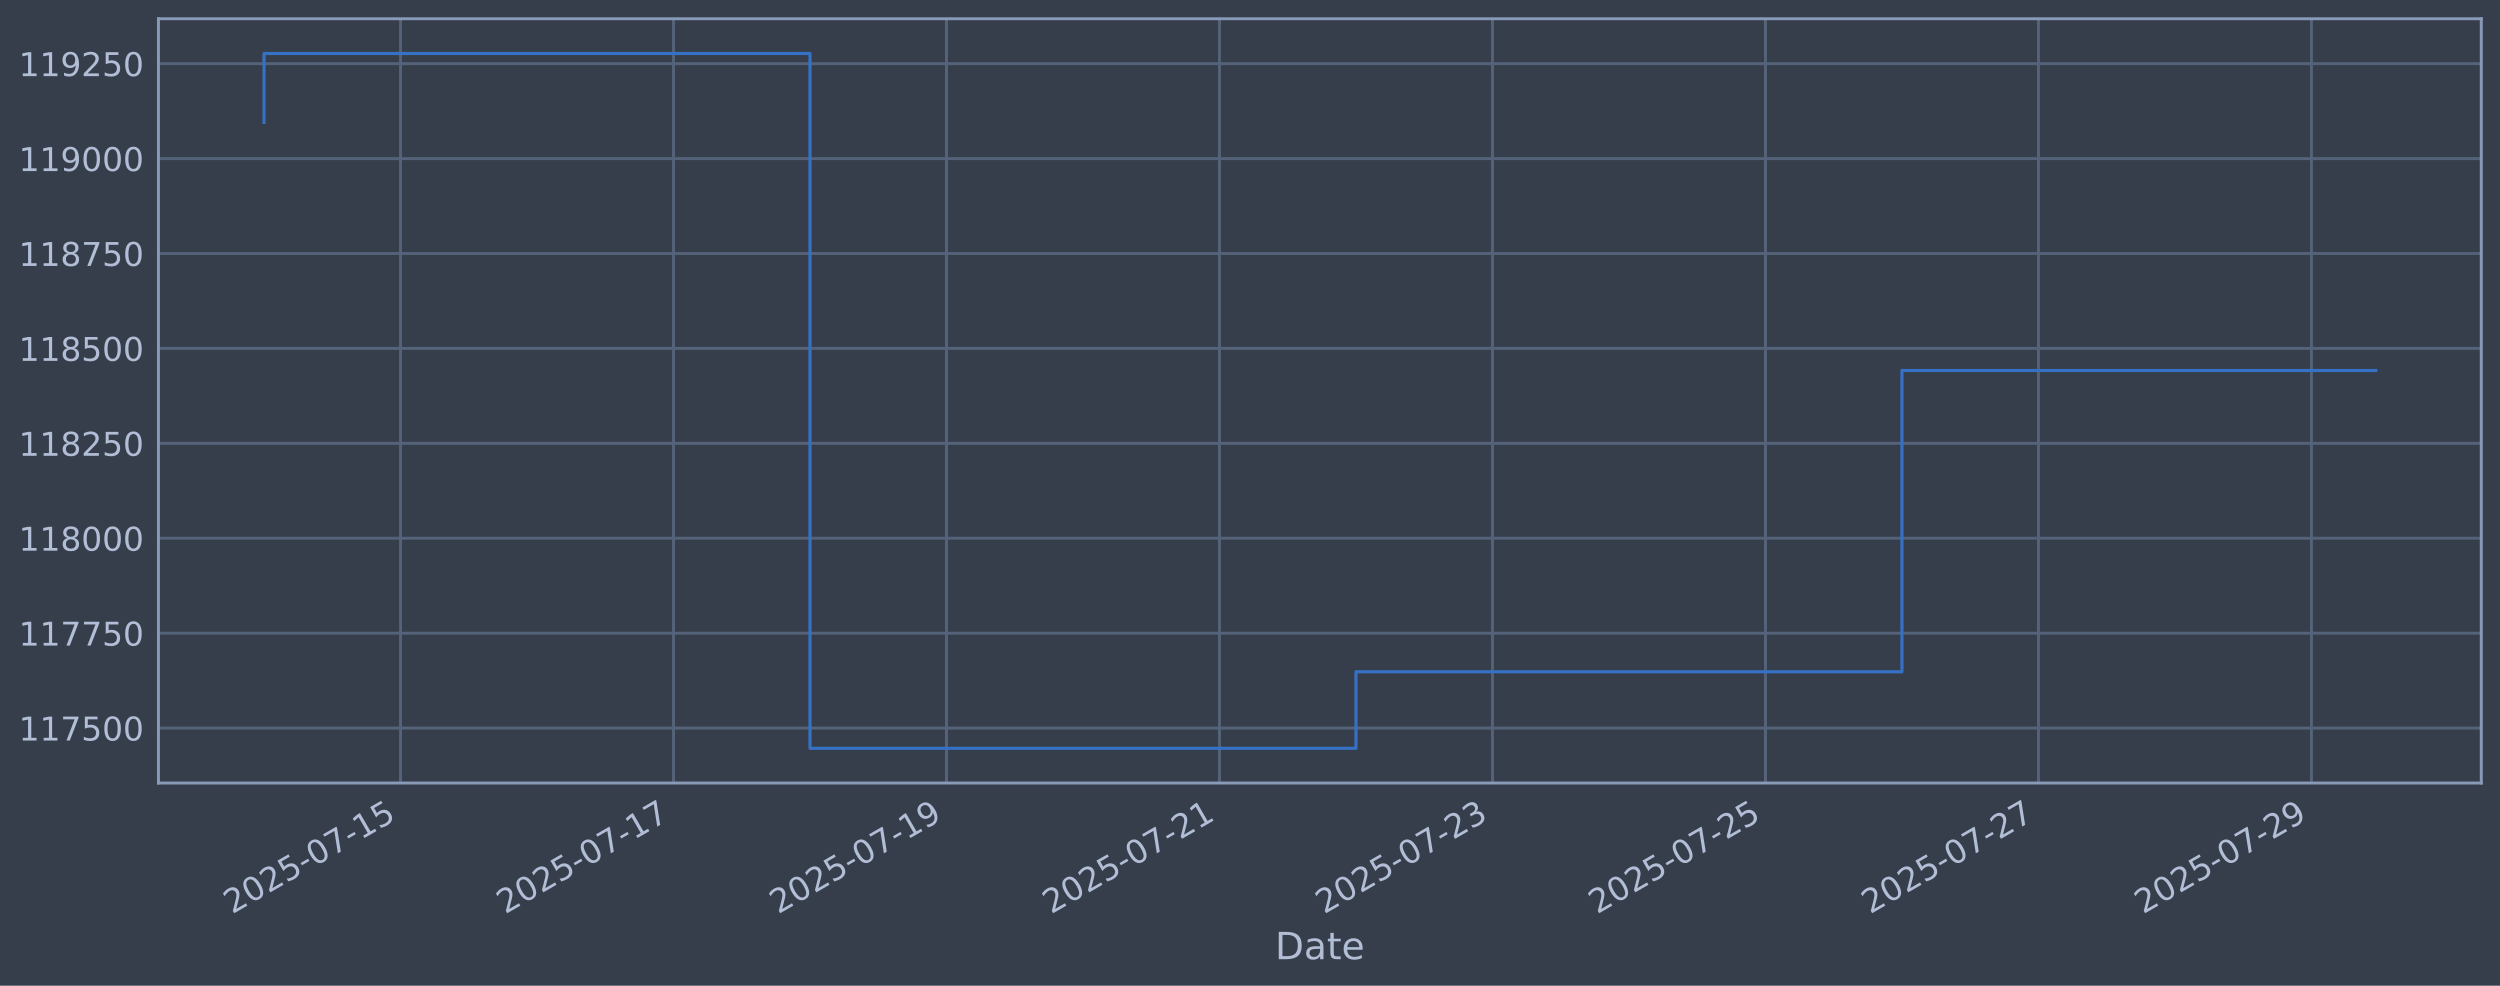
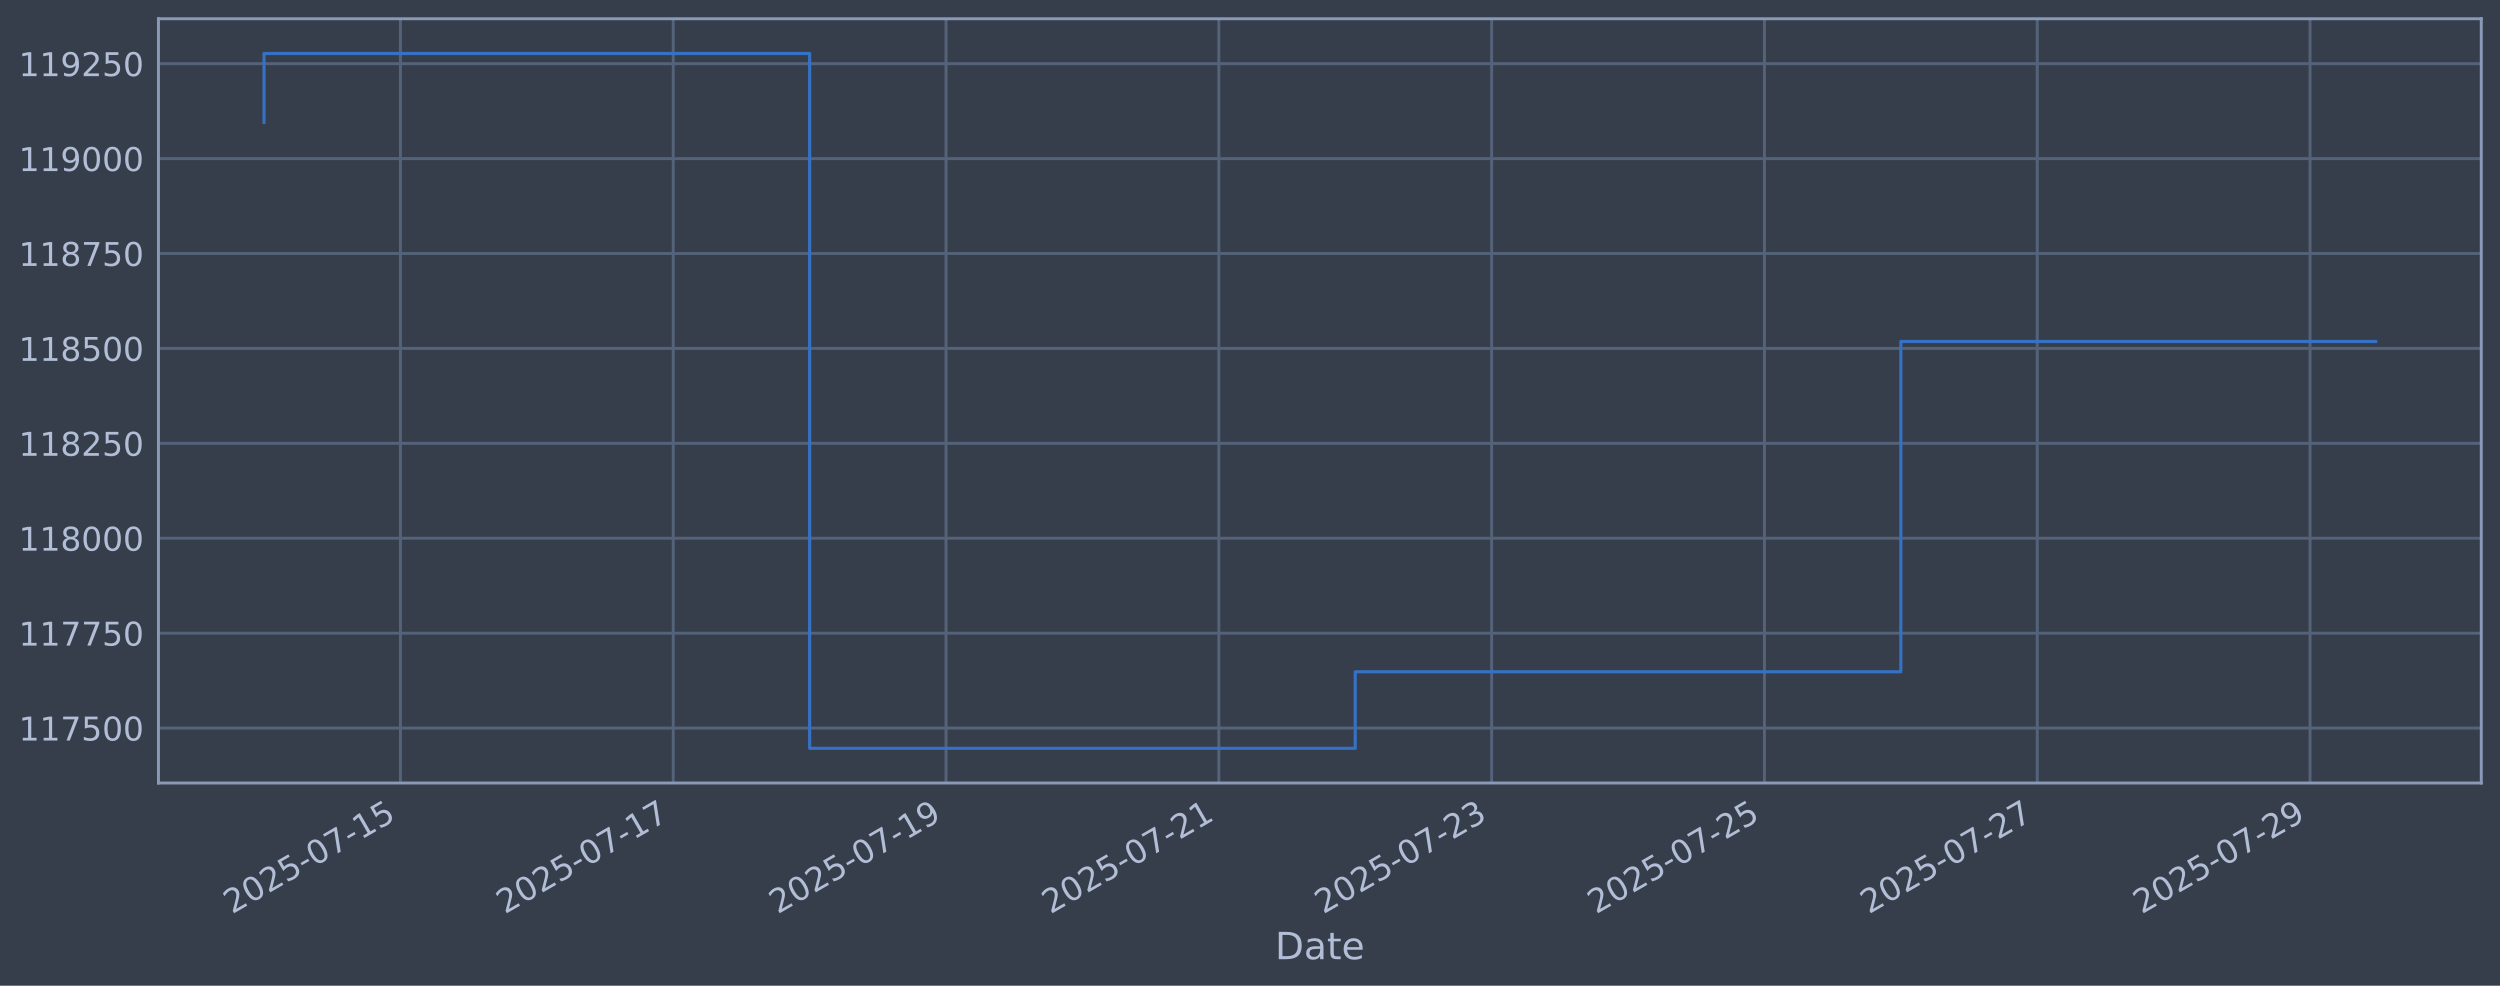
<svg xmlns="http://www.w3.org/2000/svg" xmlns:xlink="http://www.w3.org/1999/xlink" width="960.9pt" height="378.87pt" viewBox="0 0 960.9 378.87" version="1.1">
  <defs>
    <style type="text/css">*{stroke-linejoin: round; stroke-linecap: butt}</style>
  </defs>
  <g id="figure_1">
    <g id="patch_1">
      <path d="M 0 378.87  L 960.9 378.87  L 960.9 0  L 0 0  z " style="fill: #373e4b" />
    </g>
    <g id="axes_1">
      <g id="patch_2">
        <path d="M 60.901 300.96  L 953.701 300.96  L 953.701 7.2  L 60.901 7.2  z " style="fill: #373e4b" />
      </g>
      <g id="matplotlib.axis_1">
        <g id="xtick_1">
          <g id="line2d_1">
-             <path d="M 153.945 300.96  L 153.945 7.2  " clip-path="url(#p7457976729)" style="fill: none; stroke: #546379; stroke-width: 1.12; stroke-linecap: square" />
+             <path d="M 153.909 300.96  L 153.909 7.2  " clip-path="url(#pa0d87f6f2c)" style="fill: none; stroke: #546379; stroke-width: 1.12; stroke-linecap: square" />
          </g>
          <g id="line2d_2" />
          <g id="text_1">
-             <g style="fill: #b1bed6" transform="translate(89.21977 351.4642) rotate(-30) scale(0.126 -0.126)">
+             <g style="fill: #b1bed6" transform="translate(89.18391 351.4642) rotate(-30) scale(0.126 -0.126)">
              <defs>
                <path id="DejaVuSans-32" d="M 1228 531  L 3431 531  L 3431 0  L 469 0  L 469 531  Q 828 903 1448 1529  Q 2069 2156 2228 2338  Q 2531 2678 2651 2914  Q 2772 3150 2772 3378  Q 2772 3750 2511 3984  Q 2250 4219 1831 4219  Q 1534 4219 1204 4116  Q 875 4013 500 3803  L 500 4441  Q 881 4594 1212 4672  Q 1544 4750 1819 4750  Q 2544 4750 2975 4387  Q 3406 4025 3406 3419  Q 3406 3131 3298 2873  Q 3191 2616 2906 2266  Q 2828 2175 2409 1742  Q 1991 1309 1228 531  z " transform="scale(0.015625)" />
                <path id="DejaVuSans-30" d="M 2034 4250  Q 1547 4250 1301 3770  Q 1056 3291 1056 2328  Q 1056 1369 1301 889  Q 1547 409 2034 409  Q 2525 409 2770 889  Q 3016 1369 3016 2328  Q 3016 3291 2770 3770  Q 2525 4250 2034 4250  z M 2034 4750  Q 2819 4750 3233 4129  Q 3647 3509 3647 2328  Q 3647 1150 3233 529  Q 2819 -91 2034 -91  Q 1250 -91 836 529  Q 422 1150 422 2328  Q 422 3509 836 4129  Q 1250 4750 2034 4750  z " transform="scale(0.015625)" />
                <path id="DejaVuSans-35" d="M 691 4666  L 3169 4666  L 3169 4134  L 1269 4134  L 1269 2991  Q 1406 3038 1543 3061  Q 1681 3084 1819 3084  Q 2600 3084 3056 2656  Q 3513 2228 3513 1497  Q 3513 744 3044 326  Q 2575 -91 1722 -91  Q 1428 -91 1123 -41  Q 819 9 494 109  L 494 744  Q 775 591 1075 516  Q 1375 441 1709 441  Q 2250 441 2565 725  Q 2881 1009 2881 1497  Q 2881 1984 2565 2268  Q 2250 2553 1709 2553  Q 1456 2553 1204 2497  Q 953 2441 691 2322  L 691 4666  z " transform="scale(0.015625)" />
                <path id="DejaVuSans-2d" d="M 313 2009  L 1997 2009  L 1997 1497  L 313 1497  L 313 2009  z " transform="scale(0.015625)" />
                <path id="DejaVuSans-37" d="M 525 4666  L 3525 4666  L 3525 4397  L 1831 0  L 1172 0  L 2766 4134  L 525 4134  L 525 4666  z " transform="scale(0.015625)" />
                <path id="DejaVuSans-31" d="M 794 531  L 1825 531  L 1825 4091  L 703 3866  L 703 4441  L 1819 4666  L 2450 4666  L 2450 531  L 3481 531  L 3481 0  L 794 0  L 794 531  z " transform="scale(0.015625)" />
              </defs>
              <use xlink:href="#DejaVuSans-32" />
              <use xlink:href="#DejaVuSans-30" transform="translate(63.62305 0)" />
              <use xlink:href="#DejaVuSans-32" transform="translate(127.2461 0)" />
              <use xlink:href="#DejaVuSans-35" transform="translate(190.8691 0)" />
              <use xlink:href="#DejaVuSans-2d" transform="translate(254.4922 0)" />
              <use xlink:href="#DejaVuSans-30" transform="translate(290.5762 0)" />
              <use xlink:href="#DejaVuSans-37" transform="translate(354.1992 0)" />
              <use xlink:href="#DejaVuSans-2d" transform="translate(417.8223 0)" />
              <use xlink:href="#DejaVuSans-31" transform="translate(453.9062 0)" />
              <use xlink:href="#DejaVuSans-35" transform="translate(517.5293 0)" />
            </g>
          </g>
        </g>
        <g id="xtick_2">
          <g id="line2d_3">
-             <path d="M 258.871 300.96  L 258.871 7.2  " clip-path="url(#p7457976729)" style="fill: none; stroke: #546379; stroke-width: 1.12; stroke-linecap: square" />
+             <path d="M 258.764 300.96  L 258.764 7.2  " clip-path="url(#pa0d87f6f2c)" style="fill: none; stroke: #546379; stroke-width: 1.12; stroke-linecap: square" />
          </g>
          <g id="line2d_4" />
          <g id="text_2">
-             <g style="fill: #b1bed6" transform="translate(194.1457 351.4642) rotate(-30) scale(0.126 -0.126)">
+             <g style="fill: #b1bed6" transform="translate(194.0381 351.4642) rotate(-30) scale(0.126 -0.126)">
              <use xlink:href="#DejaVuSans-32" />
              <use xlink:href="#DejaVuSans-30" transform="translate(63.62305 0)" />
              <use xlink:href="#DejaVuSans-32" transform="translate(127.2461 0)" />
              <use xlink:href="#DejaVuSans-35" transform="translate(190.8691 0)" />
              <use xlink:href="#DejaVuSans-2d" transform="translate(254.4922 0)" />
              <use xlink:href="#DejaVuSans-30" transform="translate(290.5762 0)" />
              <use xlink:href="#DejaVuSans-37" transform="translate(354.1992 0)" />
              <use xlink:href="#DejaVuSans-2d" transform="translate(417.8223 0)" />
              <use xlink:href="#DejaVuSans-31" transform="translate(453.9062 0)" />
              <use xlink:href="#DejaVuSans-37" transform="translate(517.5293 0)" />
            </g>
          </g>
        </g>
        <g id="xtick_3">
          <g id="line2d_5">
-             <path d="M 363.797 300.96  L 363.797 7.2  " clip-path="url(#p7457976729)" style="fill: none; stroke: #546379; stroke-width: 1.12; stroke-linecap: square" />
+             <path d="M 363.618 300.96  L 363.618 7.2  " clip-path="url(#pa0d87f6f2c)" style="fill: none; stroke: #546379; stroke-width: 1.12; stroke-linecap: square" />
          </g>
          <g id="line2d_6" />
          <g id="text_3">
-             <g style="fill: #b1bed6" transform="translate(299.0716 351.4642) rotate(-30) scale(0.126 -0.126)">
+             <g style="fill: #b1bed6" transform="translate(298.8923 351.4642) rotate(-30) scale(0.126 -0.126)">
              <defs>
                <path id="DejaVuSans-39" d="M 703 97  L 703 672  Q 941 559 1184 500  Q 1428 441 1663 441  Q 2288 441 2617 861  Q 2947 1281 2994 2138  Q 2813 1869 2534 1725  Q 2256 1581 1919 1581  Q 1219 1581 811 2004  Q 403 2428 403 3163  Q 403 3881 828 4315  Q 1253 4750 1959 4750  Q 2769 4750 3195 4129  Q 3622 3509 3622 2328  Q 3622 1225 3098 567  Q 2575 -91 1691 -91  Q 1453 -91 1209 -44  Q 966 3 703 97  z M 1959 2075  Q 2384 2075 2632 2365  Q 2881 2656 2881 3163  Q 2881 3666 2632 3958  Q 2384 4250 1959 4250  Q 1534 4250 1286 3958  Q 1038 3666 1038 3163  Q 1038 2656 1286 2365  Q 1534 2075 1959 2075  z " transform="scale(0.015625)" />
              </defs>
              <use xlink:href="#DejaVuSans-32" />
              <use xlink:href="#DejaVuSans-30" transform="translate(63.62305 0)" />
              <use xlink:href="#DejaVuSans-32" transform="translate(127.2461 0)" />
              <use xlink:href="#DejaVuSans-35" transform="translate(190.8691 0)" />
              <use xlink:href="#DejaVuSans-2d" transform="translate(254.4922 0)" />
              <use xlink:href="#DejaVuSans-30" transform="translate(290.5762 0)" />
              <use xlink:href="#DejaVuSans-37" transform="translate(354.1992 0)" />
              <use xlink:href="#DejaVuSans-2d" transform="translate(417.8223 0)" />
              <use xlink:href="#DejaVuSans-31" transform="translate(453.9062 0)" />
              <use xlink:href="#DejaVuSans-39" transform="translate(517.5293 0)" />
            </g>
          </g>
        </g>
        <g id="xtick_4">
          <g id="line2d_7">
-             <path d="M 468.723 300.96  L 468.723 7.2  " clip-path="url(#p7457976729)" style="fill: none; stroke: #546379; stroke-width: 1.12; stroke-linecap: square" />
+             <path d="M 468.472 300.96  L 468.472 7.2  " clip-path="url(#pa0d87f6f2c)" style="fill: none; stroke: #546379; stroke-width: 1.12; stroke-linecap: square" />
          </g>
          <g id="line2d_8" />
          <g id="text_4">
-             <g style="fill: #b1bed6" transform="translate(403.9975 351.4642) rotate(-30) scale(0.126 -0.126)">
+             <g style="fill: #b1bed6" transform="translate(403.7465 351.4642) rotate(-30) scale(0.126 -0.126)">
              <use xlink:href="#DejaVuSans-32" />
              <use xlink:href="#DejaVuSans-30" transform="translate(63.62305 0)" />
              <use xlink:href="#DejaVuSans-32" transform="translate(127.2461 0)" />
              <use xlink:href="#DejaVuSans-35" transform="translate(190.8691 0)" />
              <use xlink:href="#DejaVuSans-2d" transform="translate(254.4922 0)" />
              <use xlink:href="#DejaVuSans-30" transform="translate(290.5762 0)" />
              <use xlink:href="#DejaVuSans-37" transform="translate(354.1992 0)" />
              <use xlink:href="#DejaVuSans-2d" transform="translate(417.8223 0)" />
              <use xlink:href="#DejaVuSans-32" transform="translate(453.9062 0)" />
              <use xlink:href="#DejaVuSans-31" transform="translate(517.5293 0)" />
            </g>
          </g>
        </g>
        <g id="xtick_5">
          <g id="line2d_9">
-             <path d="M 573.649 300.96  L 573.649 7.2  " clip-path="url(#p7457976729)" style="fill: none; stroke: #546379; stroke-width: 1.12; stroke-linecap: square" />
+             <path d="M 573.326 300.96  L 573.326 7.2  " clip-path="url(#pa0d87f6f2c)" style="fill: none; stroke: #546379; stroke-width: 1.12; stroke-linecap: square" />
          </g>
          <g id="line2d_10" />
          <g id="text_5">
-             <g style="fill: #b1bed6" transform="translate(508.9235 351.4642) rotate(-30) scale(0.126 -0.126)">
+             <g style="fill: #b1bed6" transform="translate(508.6007 351.4642) rotate(-30) scale(0.126 -0.126)">
              <defs>
                <path id="DejaVuSans-33" d="M 2597 2516  Q 3050 2419 3304 2112  Q 3559 1806 3559 1356  Q 3559 666 3084 287  Q 2609 -91 1734 -91  Q 1441 -91 1130 -33  Q 819 25 488 141  L 488 750  Q 750 597 1062 519  Q 1375 441 1716 441  Q 2309 441 2620 675  Q 2931 909 2931 1356  Q 2931 1769 2642 2001  Q 2353 2234 1838 2234  L 1294 2234  L 1294 2753  L 1863 2753  Q 2328 2753 2575 2939  Q 2822 3125 2822 3475  Q 2822 3834 2567 4026  Q 2313 4219 1838 4219  Q 1578 4219 1281 4162  Q 984 4106 628 3988  L 628 4550  Q 988 4650 1302 4700  Q 1616 4750 1894 4750  Q 2613 4750 3031 4423  Q 3450 4097 3450 3541  Q 3450 3153 3228 2886  Q 3006 2619 2597 2516  z " transform="scale(0.015625)" />
              </defs>
              <use xlink:href="#DejaVuSans-32" />
              <use xlink:href="#DejaVuSans-30" transform="translate(63.62305 0)" />
              <use xlink:href="#DejaVuSans-32" transform="translate(127.2461 0)" />
              <use xlink:href="#DejaVuSans-35" transform="translate(190.8691 0)" />
              <use xlink:href="#DejaVuSans-2d" transform="translate(254.4922 0)" />
              <use xlink:href="#DejaVuSans-30" transform="translate(290.5762 0)" />
              <use xlink:href="#DejaVuSans-37" transform="translate(354.1992 0)" />
              <use xlink:href="#DejaVuSans-2d" transform="translate(417.8223 0)" />
              <use xlink:href="#DejaVuSans-32" transform="translate(453.9062 0)" />
              <use xlink:href="#DejaVuSans-33" transform="translate(517.5293 0)" />
            </g>
          </g>
        </g>
        <g id="xtick_6">
          <g id="line2d_11">
-             <path d="M 678.575 300.96  L 678.575 7.2  " clip-path="url(#p7457976729)" style="fill: none; stroke: #546379; stroke-width: 1.12; stroke-linecap: square" />
+             <path d="M 678.18 300.96  L 678.18 7.2  " clip-path="url(#pa0d87f6f2c)" style="fill: none; stroke: #546379; stroke-width: 1.12; stroke-linecap: square" />
          </g>
          <g id="line2d_12" />
          <g id="text_6">
-             <g style="fill: #b1bed6" transform="translate(613.8494 351.4642) rotate(-30) scale(0.126 -0.126)">
+             <g style="fill: #b1bed6" transform="translate(613.4549 351.4642) rotate(-30) scale(0.126 -0.126)">
              <use xlink:href="#DejaVuSans-32" />
              <use xlink:href="#DejaVuSans-30" transform="translate(63.62305 0)" />
              <use xlink:href="#DejaVuSans-32" transform="translate(127.2461 0)" />
              <use xlink:href="#DejaVuSans-35" transform="translate(190.8691 0)" />
              <use xlink:href="#DejaVuSans-2d" transform="translate(254.4922 0)" />
              <use xlink:href="#DejaVuSans-30" transform="translate(290.5762 0)" />
              <use xlink:href="#DejaVuSans-37" transform="translate(354.1992 0)" />
              <use xlink:href="#DejaVuSans-2d" transform="translate(417.8223 0)" />
              <use xlink:href="#DejaVuSans-32" transform="translate(453.9062 0)" />
              <use xlink:href="#DejaVuSans-35" transform="translate(517.5293 0)" />
            </g>
          </g>
        </g>
        <g id="xtick_7">
          <g id="line2d_13">
-             <path d="M 783.501 300.96  L 783.501 7.2  " clip-path="url(#p7457976729)" style="fill: none; stroke: #546379; stroke-width: 1.12; stroke-linecap: square" />
+             <path d="M 783.035 300.96  L 783.035 7.2  " clip-path="url(#pa0d87f6f2c)" style="fill: none; stroke: #546379; stroke-width: 1.12; stroke-linecap: square" />
          </g>
          <g id="line2d_14" />
          <g id="text_7">
-             <g style="fill: #b1bed6" transform="translate(718.7753 351.4642) rotate(-30) scale(0.126 -0.126)">
+             <g style="fill: #b1bed6" transform="translate(718.3091 351.4642) rotate(-30) scale(0.126 -0.126)">
              <use xlink:href="#DejaVuSans-32" />
              <use xlink:href="#DejaVuSans-30" transform="translate(63.62305 0)" />
              <use xlink:href="#DejaVuSans-32" transform="translate(127.2461 0)" />
              <use xlink:href="#DejaVuSans-35" transform="translate(190.8691 0)" />
              <use xlink:href="#DejaVuSans-2d" transform="translate(254.4922 0)" />
              <use xlink:href="#DejaVuSans-30" transform="translate(290.5762 0)" />
              <use xlink:href="#DejaVuSans-37" transform="translate(354.1992 0)" />
              <use xlink:href="#DejaVuSans-2d" transform="translate(417.8223 0)" />
              <use xlink:href="#DejaVuSans-32" transform="translate(453.9062 0)" />
              <use xlink:href="#DejaVuSans-37" transform="translate(517.5293 0)" />
            </g>
          </g>
        </g>
        <g id="xtick_8">
          <g id="line2d_15">
-             <path d="M 888.427 300.96  L 888.427 7.2  " clip-path="url(#p7457976729)" style="fill: none; stroke: #546379; stroke-width: 1.12; stroke-linecap: square" />
+             <path d="M 887.889 300.96  L 887.889 7.2  " clip-path="url(#pa0d87f6f2c)" style="fill: none; stroke: #546379; stroke-width: 1.12; stroke-linecap: square" />
          </g>
          <g id="line2d_16" />
          <g id="text_8">
-             <g style="fill: #b1bed6" transform="translate(823.7013 351.4642) rotate(-30) scale(0.126 -0.126)">
+             <g style="fill: #b1bed6" transform="translate(823.1633 351.4642) rotate(-30) scale(0.126 -0.126)">
              <use xlink:href="#DejaVuSans-32" />
              <use xlink:href="#DejaVuSans-30" transform="translate(63.62305 0)" />
              <use xlink:href="#DejaVuSans-32" transform="translate(127.2461 0)" />
              <use xlink:href="#DejaVuSans-35" transform="translate(190.8691 0)" />
              <use xlink:href="#DejaVuSans-2d" transform="translate(254.4922 0)" />
              <use xlink:href="#DejaVuSans-30" transform="translate(290.5762 0)" />
              <use xlink:href="#DejaVuSans-37" transform="translate(354.1992 0)" />
              <use xlink:href="#DejaVuSans-2d" transform="translate(417.8223 0)" />
              <use xlink:href="#DejaVuSans-32" transform="translate(453.9062 0)" />
              <use xlink:href="#DejaVuSans-39" transform="translate(517.5293 0)" />
            </g>
          </g>
        </g>
        <g id="text_9">
          <g style="fill: #b1bed6" transform="translate(490.0914 368.6753) scale(0.144 -0.144)">
            <defs>
              <path id="DejaVuSans-44" d="M 1259 4147  L 1259 519  L 2022 519  Q 2988 519 3436 956  Q 3884 1394 3884 2338  Q 3884 3275 3436 3711  Q 2988 4147 2022 4147  L 1259 4147  z M 628 4666  L 1925 4666  Q 3281 4666 3915 4102  Q 4550 3538 4550 2338  Q 4550 1131 3912 565  Q 3275 0 1925 0  L 628 0  L 628 4666  z " transform="scale(0.015625)" />
              <path id="DejaVuSans-61" d="M 2194 1759  Q 1497 1759 1228 1600  Q 959 1441 959 1056  Q 959 750 1161 570  Q 1363 391 1709 391  Q 2188 391 2477 730  Q 2766 1069 2766 1631  L 2766 1759  L 2194 1759  z M 3341 1997  L 3341 0  L 2766 0  L 2766 531  Q 2569 213 2275 61  Q 1981 -91 1556 -91  Q 1019 -91 701 211  Q 384 513 384 1019  Q 384 1609 779 1909  Q 1175 2209 1959 2209  L 2766 2209  L 2766 2266  Q 2766 2663 2505 2880  Q 2244 3097 1772 3097  Q 1472 3097 1187 3025  Q 903 2953 641 2809  L 641 3341  Q 956 3463 1253 3523  Q 1550 3584 1831 3584  Q 2591 3584 2966 3190  Q 3341 2797 3341 1997  z " transform="scale(0.015625)" />
              <path id="DejaVuSans-74" d="M 1172 4494  L 1172 3500  L 2356 3500  L 2356 3053  L 1172 3053  L 1172 1153  Q 1172 725 1289 603  Q 1406 481 1766 481  L 2356 481  L 2356 0  L 1766 0  Q 1100 0 847 248  Q 594 497 594 1153  L 594 3053  L 172 3053  L 172 3500  L 594 3500  L 594 4494  L 1172 4494  z " transform="scale(0.015625)" />
              <path id="DejaVuSans-65" d="M 3597 1894  L 3597 1613  L 953 1613  Q 991 1019 1311 708  Q 1631 397 2203 397  Q 2534 397 2845 478  Q 3156 559 3463 722  L 3463 178  Q 3153 47 2828 -22  Q 2503 -91 2169 -91  Q 1331 -91 842 396  Q 353 884 353 1716  Q 353 2575 817 3079  Q 1281 3584 2069 3584  Q 2775 3584 3186 3129  Q 3597 2675 3597 1894  z M 3022 2063  Q 3016 2534 2758 2815  Q 2500 3097 2075 3097  Q 1594 3097 1305 2825  Q 1016 2553 972 2059  L 3022 2063  z " transform="scale(0.015625)" />
            </defs>
            <use xlink:href="#DejaVuSans-44" />
            <use xlink:href="#DejaVuSans-61" transform="translate(77.00195 0)" />
            <use xlink:href="#DejaVuSans-74" transform="translate(138.2812 0)" />
            <use xlink:href="#DejaVuSans-65" transform="translate(177.4902 0)" />
          </g>
        </g>
      </g>
      <g id="matplotlib.axis_2">
        <g id="ytick_1">
          <g id="line2d_17">
-             <path d="M 60.901 279.843  L 953.701 279.843  " clip-path="url(#p7457976729)" style="fill: none; stroke: #546379; stroke-width: 1.12; stroke-linecap: square" />
+             <path d="M 60.901 279.843  L 953.701 279.843  " clip-path="url(#pa0d87f6f2c)" style="fill: none; stroke: #546379; stroke-width: 1.12; stroke-linecap: square" />
          </g>
          <g id="line2d_18" />
          <g id="text_10">
            <g style="fill: #b1bed6" transform="translate(7.2 284.6295) scale(0.126 -0.126)">
              <use xlink:href="#DejaVuSans-31" />
              <use xlink:href="#DejaVuSans-31" transform="translate(63.62305 0)" />
              <use xlink:href="#DejaVuSans-37" transform="translate(127.2461 0)" />
              <use xlink:href="#DejaVuSans-35" transform="translate(190.8691 0)" />
              <use xlink:href="#DejaVuSans-30" transform="translate(254.4922 0)" />
              <use xlink:href="#DejaVuSans-30" transform="translate(318.1152 0)" />
            </g>
          </g>
        </g>
        <g id="ytick_2">
          <g id="line2d_19">
-             <path d="M 60.901 243.361  L 953.701 243.361  " clip-path="url(#p7457976729)" style="fill: none; stroke: #546379; stroke-width: 1.12; stroke-linecap: square" />
+             <path d="M 60.901 243.361  L 953.701 243.361  " clip-path="url(#pa0d87f6f2c)" style="fill: none; stroke: #546379; stroke-width: 1.12; stroke-linecap: square" />
          </g>
          <g id="line2d_20" />
          <g id="text_11">
            <g style="fill: #b1bed6" transform="translate(7.2 248.1479) scale(0.126 -0.126)">
              <use xlink:href="#DejaVuSans-31" />
              <use xlink:href="#DejaVuSans-31" transform="translate(63.62305 0)" />
              <use xlink:href="#DejaVuSans-37" transform="translate(127.2461 0)" />
              <use xlink:href="#DejaVuSans-37" transform="translate(190.8691 0)" />
              <use xlink:href="#DejaVuSans-35" transform="translate(254.4922 0)" />
              <use xlink:href="#DejaVuSans-30" transform="translate(318.1152 0)" />
            </g>
          </g>
        </g>
        <g id="ytick_3">
          <g id="line2d_21">
-             <path d="M 60.901 206.879  L 953.701 206.879  " clip-path="url(#p7457976729)" style="fill: none; stroke: #546379; stroke-width: 1.12; stroke-linecap: square" />
+             <path d="M 60.901 206.879  L 953.701 206.879  " clip-path="url(#pa0d87f6f2c)" style="fill: none; stroke: #546379; stroke-width: 1.12; stroke-linecap: square" />
          </g>
          <g id="line2d_22" />
          <g id="text_12">
            <g style="fill: #b1bed6" transform="translate(7.2 211.6662) scale(0.126 -0.126)">
              <defs>
                <path id="DejaVuSans-38" d="M 2034 2216  Q 1584 2216 1326 1975  Q 1069 1734 1069 1313  Q 1069 891 1326 650  Q 1584 409 2034 409  Q 2484 409 2743 651  Q 3003 894 3003 1313  Q 3003 1734 2745 1975  Q 2488 2216 2034 2216  z M 1403 2484  Q 997 2584 770 2862  Q 544 3141 544 3541  Q 544 4100 942 4425  Q 1341 4750 2034 4750  Q 2731 4750 3128 4425  Q 3525 4100 3525 3541  Q 3525 3141 3298 2862  Q 3072 2584 2669 2484  Q 3125 2378 3379 2068  Q 3634 1759 3634 1313  Q 3634 634 3220 271  Q 2806 -91 2034 -91  Q 1263 -91 848 271  Q 434 634 434 1313  Q 434 1759 690 2068  Q 947 2378 1403 2484  z M 1172 3481  Q 1172 3119 1398 2916  Q 1625 2713 2034 2713  Q 2441 2713 2670 2916  Q 2900 3119 2900 3481  Q 2900 3844 2670 4047  Q 2441 4250 2034 4250  Q 1625 4250 1398 4047  Q 1172 3844 1172 3481  z " transform="scale(0.015625)" />
              </defs>
              <use xlink:href="#DejaVuSans-31" />
              <use xlink:href="#DejaVuSans-31" transform="translate(63.62305 0)" />
              <use xlink:href="#DejaVuSans-38" transform="translate(127.2461 0)" />
              <use xlink:href="#DejaVuSans-30" transform="translate(190.8691 0)" />
              <use xlink:href="#DejaVuSans-30" transform="translate(254.4922 0)" />
              <use xlink:href="#DejaVuSans-30" transform="translate(318.1152 0)" />
            </g>
          </g>
        </g>
        <g id="ytick_4">
          <g id="line2d_23">
-             <path d="M 60.901 170.398  L 953.701 170.398  " clip-path="url(#p7457976729)" style="fill: none; stroke: #546379; stroke-width: 1.12; stroke-linecap: square" />
+             <path d="M 60.901 170.398  L 953.701 170.398  " clip-path="url(#pa0d87f6f2c)" style="fill: none; stroke: #546379; stroke-width: 1.12; stroke-linecap: square" />
          </g>
          <g id="line2d_24" />
          <g id="text_13">
            <g style="fill: #b1bed6" transform="translate(7.2 175.1845) scale(0.126 -0.126)">
              <use xlink:href="#DejaVuSans-31" />
              <use xlink:href="#DejaVuSans-31" transform="translate(63.62305 0)" />
              <use xlink:href="#DejaVuSans-38" transform="translate(127.2461 0)" />
              <use xlink:href="#DejaVuSans-32" transform="translate(190.8691 0)" />
              <use xlink:href="#DejaVuSans-35" transform="translate(254.4922 0)" />
              <use xlink:href="#DejaVuSans-30" transform="translate(318.1152 0)" />
            </g>
          </g>
        </g>
        <g id="ytick_5">
          <g id="line2d_25">
-             <path d="M 60.901 133.916  L 953.701 133.916  " clip-path="url(#p7457976729)" style="fill: none; stroke: #546379; stroke-width: 1.12; stroke-linecap: square" />
+             <path d="M 60.901 133.916  L 953.701 133.916  " clip-path="url(#pa0d87f6f2c)" style="fill: none; stroke: #546379; stroke-width: 1.12; stroke-linecap: square" />
          </g>
          <g id="line2d_26" />
          <g id="text_14">
            <g style="fill: #b1bed6" transform="translate(7.2 138.7029) scale(0.126 -0.126)">
              <use xlink:href="#DejaVuSans-31" />
              <use xlink:href="#DejaVuSans-31" transform="translate(63.62305 0)" />
              <use xlink:href="#DejaVuSans-38" transform="translate(127.2461 0)" />
              <use xlink:href="#DejaVuSans-35" transform="translate(190.8691 0)" />
              <use xlink:href="#DejaVuSans-30" transform="translate(254.4922 0)" />
              <use xlink:href="#DejaVuSans-30" transform="translate(318.1152 0)" />
            </g>
          </g>
        </g>
        <g id="ytick_6">
          <g id="line2d_27">
-             <path d="M 60.901 97.434  L 953.701 97.434  " clip-path="url(#p7457976729)" style="fill: none; stroke: #546379; stroke-width: 1.12; stroke-linecap: square" />
+             <path d="M 60.901 97.434  L 953.701 97.434  " clip-path="url(#pa0d87f6f2c)" style="fill: none; stroke: #546379; stroke-width: 1.12; stroke-linecap: square" />
          </g>
          <g id="line2d_28" />
          <g id="text_15">
            <g style="fill: #b1bed6" transform="translate(7.2 102.2212) scale(0.126 -0.126)">
              <use xlink:href="#DejaVuSans-31" />
              <use xlink:href="#DejaVuSans-31" transform="translate(63.62305 0)" />
              <use xlink:href="#DejaVuSans-38" transform="translate(127.2461 0)" />
              <use xlink:href="#DejaVuSans-37" transform="translate(190.8691 0)" />
              <use xlink:href="#DejaVuSans-35" transform="translate(254.4922 0)" />
              <use xlink:href="#DejaVuSans-30" transform="translate(318.1152 0)" />
            </g>
          </g>
        </g>
        <g id="ytick_7">
          <g id="line2d_29">
-             <path d="M 60.901 60.953  L 953.701 60.953  " clip-path="url(#p7457976729)" style="fill: none; stroke: #546379; stroke-width: 1.12; stroke-linecap: square" />
+             <path d="M 60.901 60.953  L 953.701 60.953  " clip-path="url(#pa0d87f6f2c)" style="fill: none; stroke: #546379; stroke-width: 1.12; stroke-linecap: square" />
          </g>
          <g id="line2d_30" />
          <g id="text_16">
            <g style="fill: #b1bed6" transform="translate(7.2 65.73954) scale(0.126 -0.126)">
              <use xlink:href="#DejaVuSans-31" />
              <use xlink:href="#DejaVuSans-31" transform="translate(63.62305 0)" />
              <use xlink:href="#DejaVuSans-39" transform="translate(127.2461 0)" />
              <use xlink:href="#DejaVuSans-30" transform="translate(190.8691 0)" />
              <use xlink:href="#DejaVuSans-30" transform="translate(254.4922 0)" />
              <use xlink:href="#DejaVuSans-30" transform="translate(318.1152 0)" />
            </g>
          </g>
        </g>
        <g id="ytick_8">
          <g id="line2d_31">
-             <path d="M 60.901 24.471  L 953.701 24.471  " clip-path="url(#p7457976729)" style="fill: none; stroke: #546379; stroke-width: 1.12; stroke-linecap: square" />
+             <path d="M 60.901 24.471  L 953.701 24.471  " clip-path="url(#pa0d87f6f2c)" style="fill: none; stroke: #546379; stroke-width: 1.12; stroke-linecap: square" />
          </g>
          <g id="line2d_32" />
          <g id="text_17">
            <g style="fill: #b1bed6" transform="translate(7.2 29.25787) scale(0.126 -0.126)">
              <use xlink:href="#DejaVuSans-31" />
              <use xlink:href="#DejaVuSans-31" transform="translate(63.62305 0)" />
              <use xlink:href="#DejaVuSans-39" transform="translate(127.2461 0)" />
              <use xlink:href="#DejaVuSans-32" transform="translate(190.8691 0)" />
              <use xlink:href="#DejaVuSans-35" transform="translate(254.4922 0)" />
              <use xlink:href="#DejaVuSans-30" transform="translate(318.1152 0)" />
            </g>
          </g>
        </g>
      </g>
      <g id="line2d_33">
-         <path d="M 101.482 47.033  L 101.482 20.553  L 311.334 20.553  L 311.334 287.607  L 521.186 287.607  L 521.186 258.197  L 731.038 258.197  L 731.038 142.398  L 913.119 142.398  " clip-path="url(#p7457976729)" style="fill: none; stroke: #3572c6; stroke-width: 1.2; stroke-linecap: square" />
+         <path d="M 101.482 47.033  L 101.482 20.553  L 311.191 20.553  L 311.191 287.607  L 520.899 287.607  L 520.899 258.197  L 730.607 258.197  L 730.607 131.249  L 913.119 131.249  " clip-path="url(#pa0d87f6f2c)" style="fill: none; stroke: #3572c6; stroke-width: 1.2; stroke-linecap: square" />
      </g>
      <g id="patch_3">
        <path d="M 60.901 300.96  L 60.901 7.2  " style="fill: none; stroke: #899ab8; stroke-width: 1.12; stroke-linejoin: miter; stroke-linecap: square" />
      </g>
      <g id="patch_4">
        <path d="M 953.701 300.96  L 953.701 7.2  " style="fill: none; stroke: #899ab8; stroke-width: 1.12; stroke-linejoin: miter; stroke-linecap: square" />
      </g>
      <g id="patch_5">
        <path d="M 60.901 300.96  L 953.701 300.96  " style="fill: none; stroke: #899ab8; stroke-width: 1.12; stroke-linejoin: miter; stroke-linecap: square" />
      </g>
      <g id="patch_6">
        <path d="M 60.901 7.2  L 953.701 7.2  " style="fill: none; stroke: #899ab8; stroke-width: 1.12; stroke-linejoin: miter; stroke-linecap: square" />
      </g>
    </g>
  </g>
  <defs>
-     <clipPath id="p7457976729">
+     <clipPath id="pa0d87f6f2c">
      <rect x="60.901" y="7.2" width="892.8" height="293.76" />
    </clipPath>
  </defs>
</svg>
